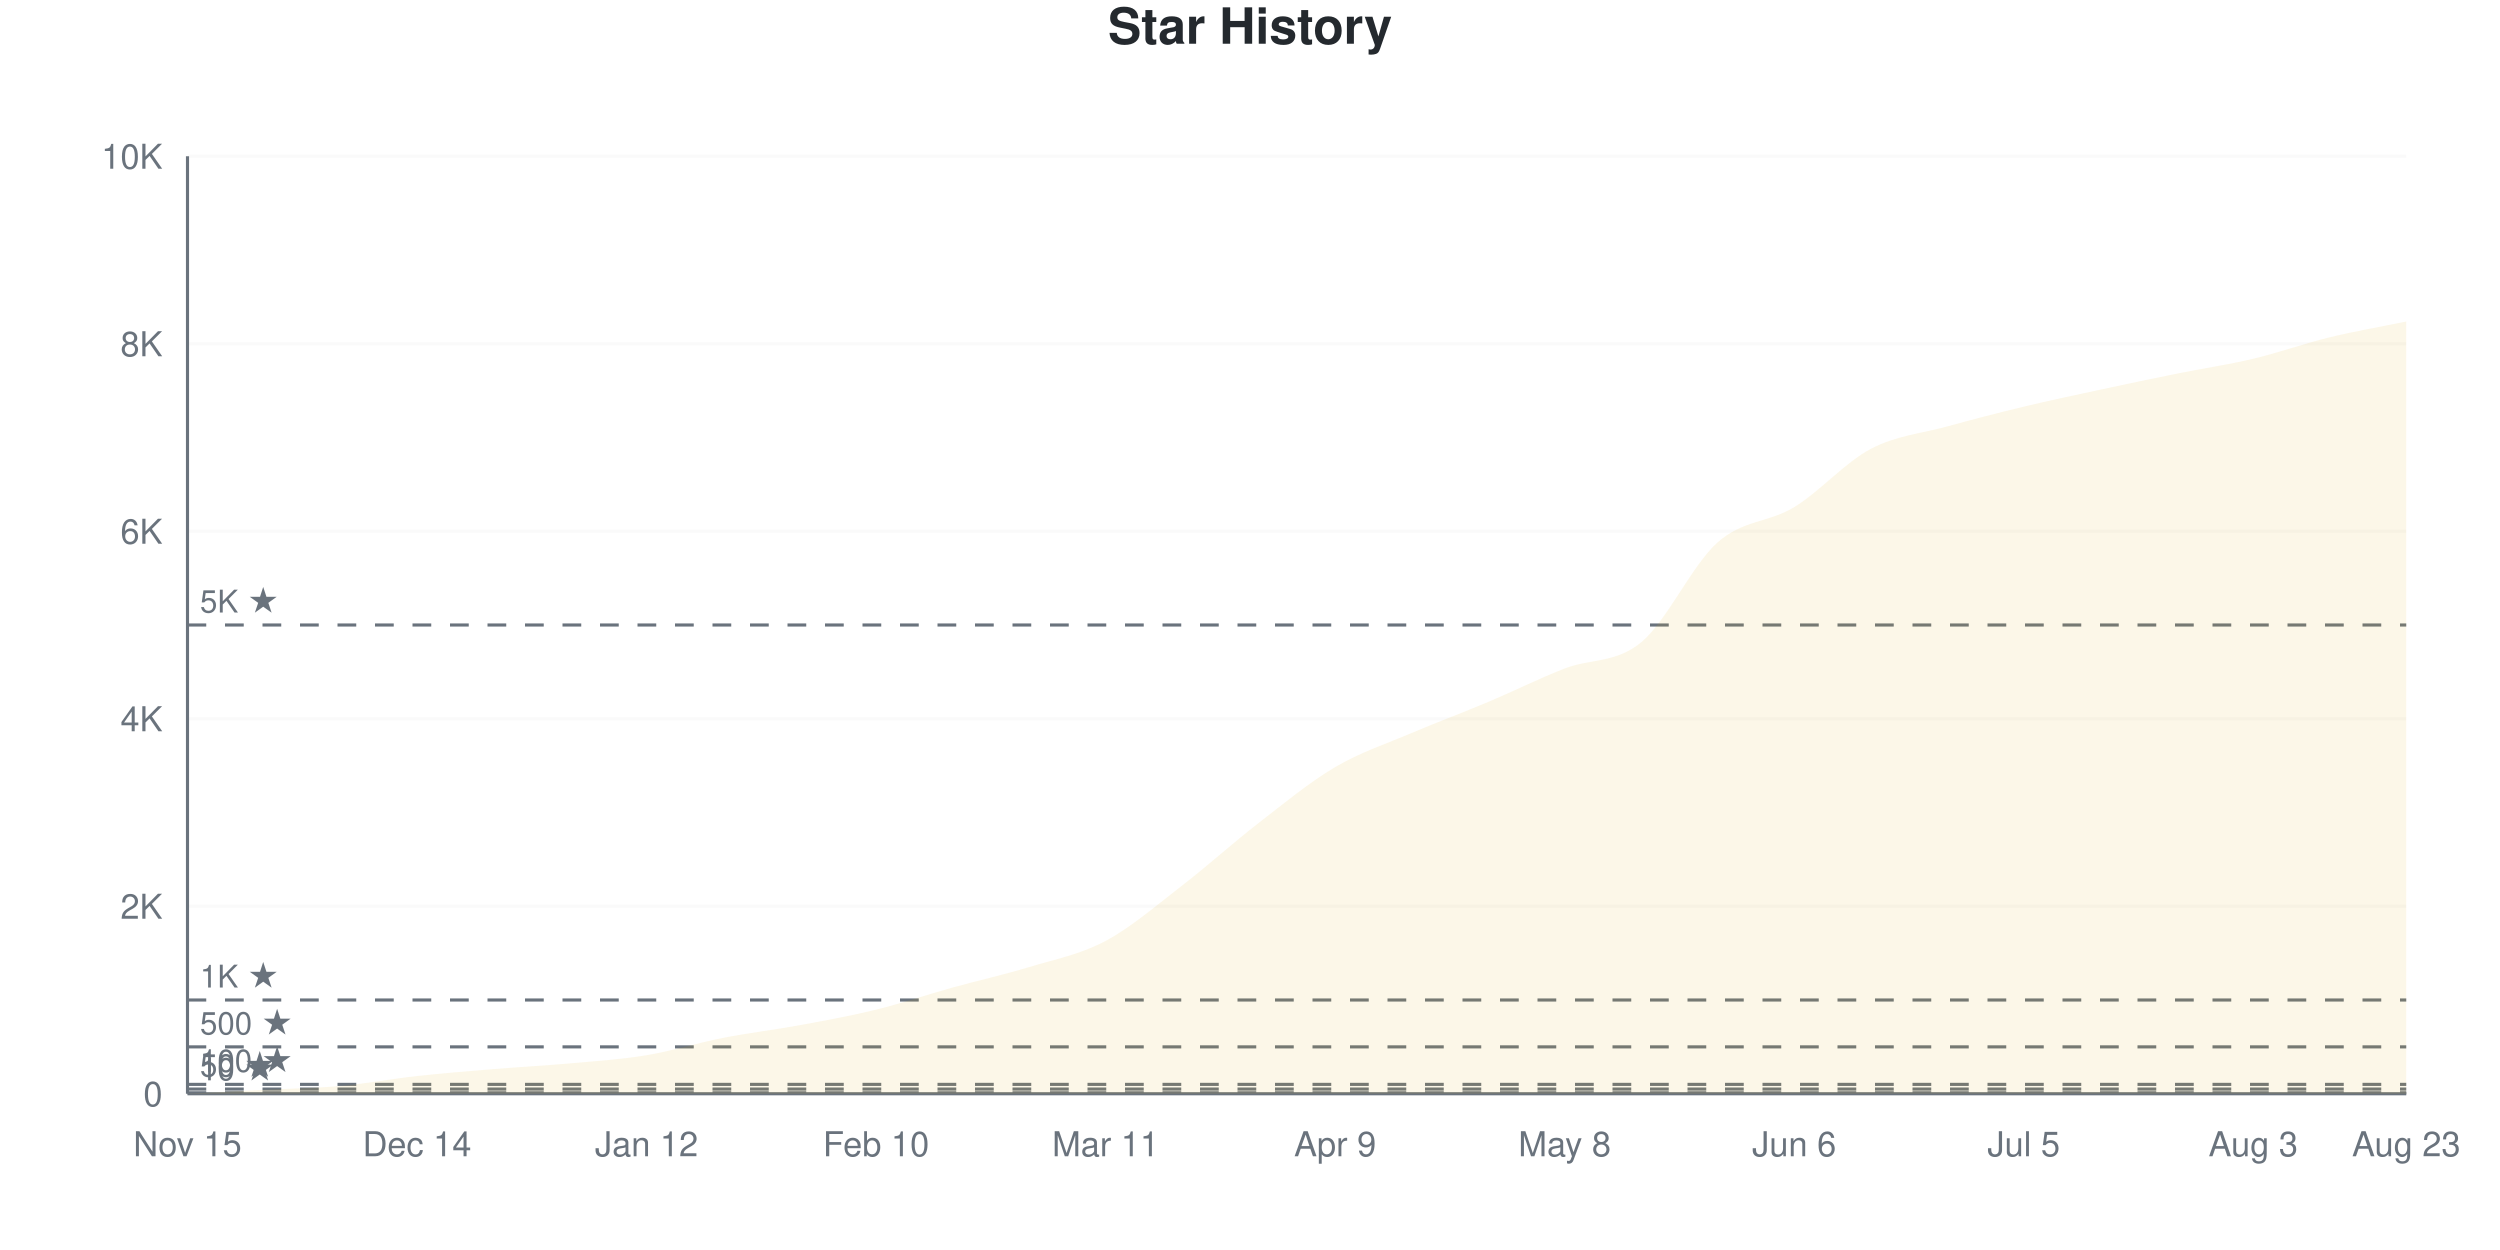
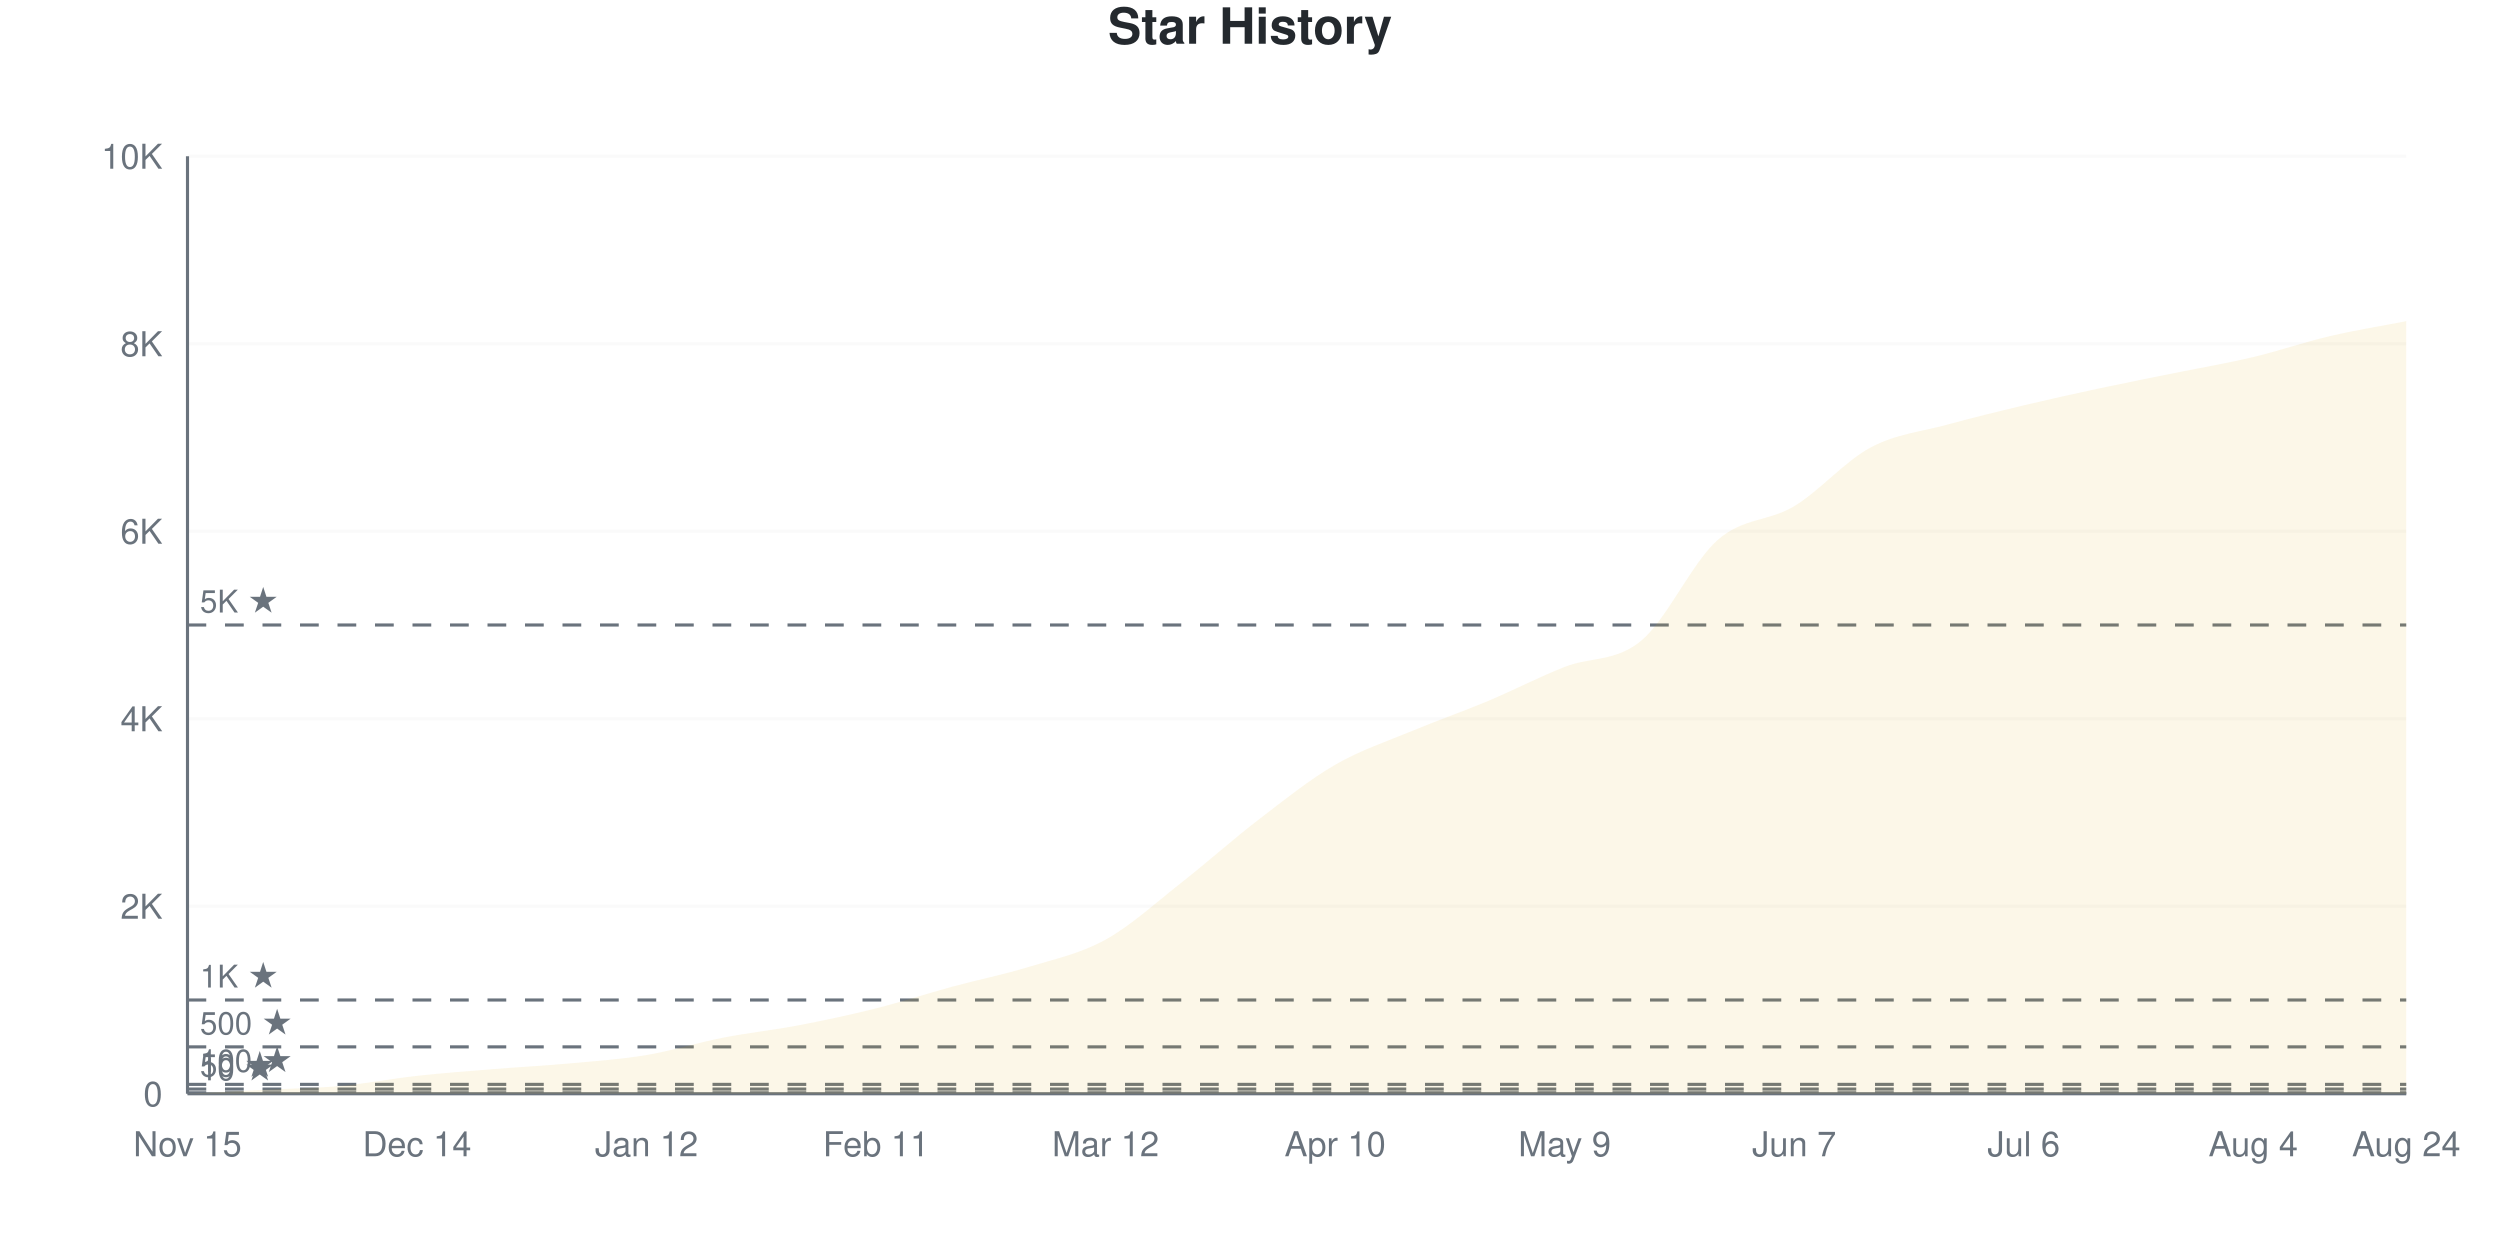
<svg xmlns="http://www.w3.org/2000/svg" viewBox="0 0 800 400" width="800" height="400">
  <style>
    @keyframes drawLine {
      to { stroke-dashoffset: 0; }
    }
    @keyframes fadeInPoint {
      from { opacity: 0; }
      to { opacity: 1; }
    }
    .data-line-0 {
      stroke-dasharray: 1158;
      stroke-dashoffset: 1158;
      animation: drawLine 2s ease-out forwards;
    }
    .data-point {
      opacity: 0;
      animation: fadeInPoint 0.5s ease-out forwards;
    }
    .chart-bg { fill: #fff; }
    .chart-text { fill: #24292e; }
    .chart-muted { fill: #6a737d; }
    .chart-grid { stroke: #eee; }
    .chart-axis { stroke: #6a737d; }
    @media (prefers-color-scheme: dark) {
      .chart-bg { fill: #0d1117; }
      .chart-text { fill: #e6edf3; }
      .chart-muted { fill: #8b949e; }
      .chart-grid { stroke: #21262d; }
      .chart-axis { stroke: #8b949e; }
    }
  </style>
  <rect width="800" height="400" class="chart-bg" />
  <text x="400" y="14" text-anchor="middle" class="chart-text" font-size="16" font-weight="bold" font-family="-apple-system, BlinkMacSystemFont, 'Segoe UI', Helvetica, Arial, sans-serif">Star History</text>
  <g class="grid">
    <line x1="60" y1="350" x2="770" y2="350" class="chart-grid" stroke-opacity="0.3" />
    <text x="52" y="354" text-anchor="end" class="chart-muted" font-size="11" font-family="-apple-system, BlinkMacSystemFont, 'Segoe UI', Helvetica, Arial, sans-serif">0</text>
    <line x1="60" y1="290" x2="770" y2="290" class="chart-grid" stroke-opacity="0.3" />
    <text x="52" y="294" text-anchor="end" class="chart-muted" font-size="11" font-family="-apple-system, BlinkMacSystemFont, 'Segoe UI', Helvetica, Arial, sans-serif">2K</text>
    <line x1="60" y1="230" x2="770" y2="230" class="chart-grid" stroke-opacity="0.3" />
    <text x="52" y="234" text-anchor="end" class="chart-muted" font-size="11" font-family="-apple-system, BlinkMacSystemFont, 'Segoe UI', Helvetica, Arial, sans-serif">4K</text>
    <line x1="60" y1="170" x2="770" y2="170" class="chart-grid" stroke-opacity="0.3" />
    <text x="52" y="174" text-anchor="end" class="chart-muted" font-size="11" font-family="-apple-system, BlinkMacSystemFont, 'Segoe UI', Helvetica, Arial, sans-serif">6K</text>
    <line x1="60" y1="110" x2="770" y2="110" class="chart-grid" stroke-opacity="0.3" />
    <text x="52" y="114" text-anchor="end" class="chart-muted" font-size="11" font-family="-apple-system, BlinkMacSystemFont, 'Segoe UI', Helvetica, Arial, sans-serif">8K</text>
    <line x1="60" y1="50" x2="770" y2="50" class="chart-grid" stroke-opacity="0.3" />
    <text x="52" y="54" text-anchor="end" class="chart-muted" font-size="11" font-family="-apple-system, BlinkMacSystemFont, 'Segoe UI', Helvetica, Arial, sans-serif">10K</text>
  </g>
  <g class="milestones">
    <line x1="60" y1="349.7" x2="770" y2="349.7" class="chart-axis" stroke-width="1" stroke-dasharray="6,6" />
    <text x="64" y="345.7" class="chart-muted" font-size="10" font-family="-apple-system, BlinkMacSystemFont, 'Segoe UI', Helvetica, Arial, sans-serif">10 ★</text>
    <line x1="60" y1="348.5" x2="770" y2="348.5" class="chart-axis" stroke-width="1" stroke-dasharray="6,6" />
    <text x="64" y="344.5" class="chart-muted" font-size="10" font-family="-apple-system, BlinkMacSystemFont, 'Segoe UI', Helvetica, Arial, sans-serif">50 ★</text>
    <line x1="60" y1="347" x2="770" y2="347" class="chart-axis" stroke-width="1" stroke-dasharray="6,6" />
    <text x="64" y="343" class="chart-muted" font-size="10" font-family="-apple-system, BlinkMacSystemFont, 'Segoe UI', Helvetica, Arial, sans-serif">100 ★</text>
    <line x1="60" y1="335" x2="770" y2="335" class="chart-axis" stroke-width="1" stroke-dasharray="6,6" />
    <text x="64" y="331" class="chart-muted" font-size="10" font-family="-apple-system, BlinkMacSystemFont, 'Segoe UI', Helvetica, Arial, sans-serif">500 ★</text>
    <line x1="60" y1="320" x2="770" y2="320" class="chart-axis" stroke-width="1" stroke-dasharray="6,6" />
    <text x="64" y="316" class="chart-muted" font-size="10" font-family="-apple-system, BlinkMacSystemFont, 'Segoe UI', Helvetica, Arial, sans-serif">1K ★</text>
    <line x1="60" y1="200" x2="770" y2="200" class="chart-axis" stroke-width="1" stroke-dasharray="6,6" />
    <text x="64" y="196" class="chart-muted" font-size="10" font-family="-apple-system, BlinkMacSystemFont, 'Segoe UI', Helvetica, Arial, sans-serif">5K ★</text>
  </g>
  <g class="x-axis">
    <text x="60" y="370" text-anchor="middle" class="chart-muted" font-size="11" font-family="-apple-system, BlinkMacSystemFont, 'Segoe UI', Helvetica, Arial, sans-serif">Nov 15</text>
    <text x="133.448" y="370" text-anchor="middle" class="chart-muted" font-size="11" font-family="-apple-system, BlinkMacSystemFont, 'Segoe UI', Helvetica, Arial, sans-serif">Dec 14</text>
    <text x="206.897" y="370" text-anchor="middle" class="chart-muted" font-size="11" font-family="-apple-system, BlinkMacSystemFont, 'Segoe UI', Helvetica, Arial, sans-serif">Jan 12</text>
-     <text x="280.345" y="370" text-anchor="middle" class="chart-muted" font-size="11" font-family="-apple-system, BlinkMacSystemFont, 'Segoe UI', Helvetica, Arial, sans-serif">Feb 10</text>
-     <text x="353.793" y="370" text-anchor="middle" class="chart-muted" font-size="11" font-family="-apple-system, BlinkMacSystemFont, 'Segoe UI', Helvetica, Arial, sans-serif">Mar 11</text>
-     <text x="427.241" y="370" text-anchor="middle" class="chart-muted" font-size="11" font-family="-apple-system, BlinkMacSystemFont, 'Segoe UI', Helvetica, Arial, sans-serif">Apr 9</text>
-     <text x="500.69" y="370" text-anchor="middle" class="chart-muted" font-size="11" font-family="-apple-system, BlinkMacSystemFont, 'Segoe UI', Helvetica, Arial, sans-serif">May 8</text>
-     <text x="574.138" y="370" text-anchor="middle" class="chart-muted" font-size="11" font-family="-apple-system, BlinkMacSystemFont, 'Segoe UI', Helvetica, Arial, sans-serif">Jun 6</text>
-     <text x="647.586" y="370" text-anchor="middle" class="chart-muted" font-size="11" font-family="-apple-system, BlinkMacSystemFont, 'Segoe UI', Helvetica, Arial, sans-serif">Jul 5</text>
-     <text x="721.034" y="370" text-anchor="middle" class="chart-muted" font-size="11" font-family="-apple-system, BlinkMacSystemFont, 'Segoe UI', Helvetica, Arial, sans-serif">Aug 3</text>
-     <text x="770" y="370" text-anchor="middle" class="chart-muted" font-size="11" font-family="-apple-system, BlinkMacSystemFont, 'Segoe UI', Helvetica, Arial, sans-serif">Aug 23</text>
+     <text x="280.345" y="370" text-anchor="middle" class="chart-muted" font-size="11" font-family="-apple-system, BlinkMacSystemFont, 'Segoe UI', Helvetica, Arial, sans-serif">Feb 11</text>
+     <text x="353.793" y="370" text-anchor="middle" class="chart-muted" font-size="11" font-family="-apple-system, BlinkMacSystemFont, 'Segoe UI', Helvetica, Arial, sans-serif">Mar 12</text>
+     <text x="427.241" y="370" text-anchor="middle" class="chart-muted" font-size="11" font-family="-apple-system, BlinkMacSystemFont, 'Segoe UI', Helvetica, Arial, sans-serif">Apr 10</text>
+     <text x="500.69" y="370" text-anchor="middle" class="chart-muted" font-size="11" font-family="-apple-system, BlinkMacSystemFont, 'Segoe UI', Helvetica, Arial, sans-serif">May 9</text>
+     <text x="574.138" y="370" text-anchor="middle" class="chart-muted" font-size="11" font-family="-apple-system, BlinkMacSystemFont, 'Segoe UI', Helvetica, Arial, sans-serif">Jun 7</text>
+     <text x="647.586" y="370" text-anchor="middle" class="chart-muted" font-size="11" font-family="-apple-system, BlinkMacSystemFont, 'Segoe UI', Helvetica, Arial, sans-serif">Jul 6</text>
+     <text x="721.034" y="370" text-anchor="middle" class="chart-muted" font-size="11" font-family="-apple-system, BlinkMacSystemFont, 'Segoe UI', Helvetica, Arial, sans-serif">Aug 4</text>
+     <text x="770" y="370" text-anchor="middle" class="chart-muted" font-size="11" font-family="-apple-system, BlinkMacSystemFont, 'Segoe UI', Helvetica, Arial, sans-serif">Aug 24</text>
  </g>
  <line x1="60" y1="50" x2="60" y2="350" class="chart-axis" stroke-width="1" />
  <line x1="60" y1="350" x2="770" y2="350" class="chart-axis" stroke-width="1" />
-   <path d="M60,350 L60,349.97 C68.161,349.56 76.322,349.15 84.483,348.74 C92.644,348.33 100.805,348.245 108.966,347.51 C117.126,346.775 125.287,345.23 133.448,344.33 C141.609,343.43 149.77,342.785 157.931,342.11 C166.092,341.435 174.253,341.02 182.414,340.28 C190.575,339.54 198.736,339.03 206.897,337.67 C215.057,336.31 223.218,333.72 231.379,332.12 C239.54,330.52 247.701,329.575 255.862,328.07 C264.023,326.565 272.184,325.1 280.345,323.09 C288.506,321.08 296.667,318.28 304.828,316.01 C312.989,313.74 321.149,311.955 329.31,309.47 C337.471,306.985 345.632,305.45 353.793,301.1 C361.954,296.75 370.115,289.66 378.276,283.37 C386.437,277.08 394.598,269.675 402.759,263.36 C410.92,257.045 419.08,250.28 427.241,245.48 C435.402,240.68 443.563,238.035 451.724,234.56 C459.885,231.085 468.046,228.07 476.207,224.63 C484.368,221.19 492.529,217.1 500.69,213.92 C508.851,210.74 517.011,212.28 525.172,205.55 C533.333,198.82 541.494,180.75 549.655,173.54 C557.816,166.33 565.977,167.27 574.138,162.29 C582.299,157.31 590.46,147.965 598.621,143.66 C606.782,139.355 614.943,138.715 623.103,136.46 C631.264,134.205 639.425,132.09 647.586,130.13 C655.747,128.17 663.908,126.46 672.069,124.7 C680.23,122.94 688.391,121.22 696.552,119.57 C704.713,117.92 712.874,116.74 721.034,114.8 C729.195,112.86 737.356,109.915 745.517,107.93 C753.678,105.945 761.839,104.57 770,102.89 L770,350 L60,350 Z" fill="#dfb317" fill-opacity="0.1" />
-   <path d="M60,350 L60,349.97 C68.161,349.56 76.322,349.15 84.483,348.74 C92.644,348.33 100.805,348.245 108.966,347.51 C117.126,346.775 125.287,345.23 133.448,344.33 C141.609,343.43 149.77,342.785 157.931,342.11 C166.092,341.435 174.253,341.02 182.414,340.28 C190.575,339.54 198.736,339.03 206.897,337.67 C215.057,336.31 223.218,333.72 231.379,332.12 C239.54,330.52 247.701,329.575 255.862,328.07 C264.023,326.565 272.184,325.1 280.345,323.09 C288.506,321.08 296.667,318.28 304.828,316.01 C312.989,313.74 321.149,311.955 329.31,309.47 C337.471,306.985 345.632,305.45 353.793,301.1 C361.954,296.75 370.115,289.66 378.276,283.37 C386.437,277.08 394.598,269.675 402.759,263.36 C410.92,257.045 419.08,250.28 427.241,245.48 C435.402,240.68 443.563,238.035 451.724,234.56 C459.885,231.085 468.046,228.07 476.207,224.63 C484.368,221.19 492.529,217.1 500.69,213.92 C508.851,210.74 517.011,212.28 525.172,205.55 C533.333,198.82 541.494,180.75 549.655,173.54 C557.816,166.33 565.977,167.27 574.138,162.29 C582.299,157.31 590.46,147.965 598.621,143.66 C606.782,139.355 614.943,138.715 623.103,136.46 C631.264,134.205 639.425,132.09 647.586,130.13 C655.747,128.17 663.908,126.46 672.069,124.7 C680.23,122.94 688.391,121.22 696.552,119.57 C704.713,117.92 712.874,116.74 721.034,114.8 C729.195,112.86 737.356,109.915 745.517,107.93 C753.678,105.945 761.839,104.57 770,102.89" fill="none" stroke="#dfb317" stroke-width="2.5" class="data-line-0" />
+   <path d="M60,350 L60,349.97 C68.161,349.56 76.322,349.15 84.483,348.74 C92.644,348.33 100.805,348.255 108.966,347.51 C117.126,346.765 125.287,345.17 133.448,344.27 C141.609,343.37 149.77,342.775 157.931,342.11 C166.092,341.445 174.253,341.03 182.414,340.28 C190.575,339.53 198.736,338.98 206.897,337.61 C215.057,336.24 223.218,333.655 231.379,332.06 C239.54,330.465 247.701,329.605 255.862,328.04 C264.023,326.475 272.184,324.725 280.345,322.67 C288.506,320.615 296.667,317.925 304.828,315.71 C312.989,313.495 321.149,311.885 329.31,309.38 C337.471,306.875 345.632,305.2 353.793,300.68 C361.954,296.16 370.115,288.66 378.276,282.26 C386.437,275.86 394.598,268.535 402.759,262.28 C410.92,256.025 419.08,249.45 427.241,244.73 C435.402,240.01 443.563,237.365 451.724,233.96 C459.885,230.555 468.046,227.725 476.207,224.3 C484.368,220.875 492.529,216.62 500.69,213.41 C508.851,210.2 517.011,211.81 525.172,205.04 C533.333,198.27 541.494,179.965 549.655,172.79 C557.816,165.615 565.977,166.925 574.138,161.99 C582.299,157.055 590.46,147.53 598.621,143.18 C606.782,138.83 614.943,138.135 623.103,135.89 C631.264,133.645 639.425,131.655 647.586,129.71 C655.747,127.765 663.908,125.965 672.069,124.22 C680.23,122.475 688.391,120.9 696.552,119.24 C704.713,117.58 712.874,116.205 721.034,114.26 C729.195,112.315 737.356,109.485 745.517,107.57 C753.678,105.655 761.839,104.37 770,102.77 L770,350 L60,350 Z" fill="#dfb317" fill-opacity="0.1" />
+   <path d="M60,350 L60,349.97 C68.161,349.56 76.322,349.15 84.483,348.74 C92.644,348.33 100.805,348.255 108.966,347.51 C117.126,346.765 125.287,345.17 133.448,344.27 C141.609,343.37 149.77,342.775 157.931,342.11 C166.092,341.445 174.253,341.03 182.414,340.28 C190.575,339.53 198.736,338.98 206.897,337.61 C215.057,336.24 223.218,333.655 231.379,332.06 C239.54,330.465 247.701,329.605 255.862,328.04 C264.023,326.475 272.184,324.725 280.345,322.67 C288.506,320.615 296.667,317.925 304.828,315.71 C312.989,313.495 321.149,311.885 329.31,309.38 C337.471,306.875 345.632,305.2 353.793,300.68 C361.954,296.16 370.115,288.66 378.276,282.26 C386.437,275.86 394.598,268.535 402.759,262.28 C410.92,256.025 419.08,249.45 427.241,244.73 C435.402,240.01 443.563,237.365 451.724,233.96 C459.885,230.555 468.046,227.725 476.207,224.3 C484.368,220.875 492.529,216.62 500.69,213.41 C508.851,210.2 517.011,211.81 525.172,205.04 C533.333,198.27 541.494,179.965 549.655,172.79 C557.816,165.615 565.977,166.925 574.138,161.99 C582.299,157.055 590.46,147.53 598.621,143.18 C606.782,138.83 614.943,138.135 623.103,135.89 C631.264,133.645 639.425,131.655 647.586,129.71 C655.747,127.765 663.908,125.965 672.069,124.22 C680.23,122.475 688.391,120.9 696.552,119.24 C704.713,117.58 712.874,116.205 721.034,114.26 C729.195,112.315 737.356,109.485 745.517,107.57 C753.678,105.655 761.839,104.37 770,102.77" fill="none" stroke="#dfb317" stroke-width="2.5" class="data-line-0" />
  <g class="points">
    <circle cx="60" cy="349.97" r="4" fill="#dfb317" class="data-point" style="animation-delay: 1.50s" />
    <circle cx="84.483" cy="348.74" r="4" fill="#dfb317" class="data-point" style="animation-delay: 1.55s" />
    <circle cx="108.966" cy="347.51" r="4" fill="#dfb317" class="data-point" style="animation-delay: 1.60s" />
-     <circle cx="133.448" cy="344.33" r="4" fill="#dfb317" class="data-point" style="animation-delay: 1.65s" />
+     <circle cx="133.448" cy="344.27" r="4" fill="#dfb317" class="data-point" style="animation-delay: 1.65s" />
    <circle cx="157.931" cy="342.11" r="4" fill="#dfb317" class="data-point" style="animation-delay: 1.70s" />
    <circle cx="182.414" cy="340.28" r="4" fill="#dfb317" class="data-point" style="animation-delay: 1.75s" />
-     <circle cx="206.897" cy="337.67" r="4" fill="#dfb317" class="data-point" style="animation-delay: 1.80s" />
-     <circle cx="231.379" cy="332.12" r="4" fill="#dfb317" class="data-point" style="animation-delay: 1.85s" />
-     <circle cx="255.862" cy="328.07" r="4" fill="#dfb317" class="data-point" style="animation-delay: 1.90s" />
-     <circle cx="280.345" cy="323.09" r="4" fill="#dfb317" class="data-point" style="animation-delay: 1.95s" />
-     <circle cx="304.828" cy="316.01" r="4" fill="#dfb317" class="data-point" style="animation-delay: 2.00s" />
-     <circle cx="329.31" cy="309.47" r="4" fill="#dfb317" class="data-point" style="animation-delay: 2.05s" />
-     <circle cx="353.793" cy="301.1" r="4" fill="#dfb317" class="data-point" style="animation-delay: 2.10s" />
-     <circle cx="378.276" cy="283.37" r="4" fill="#dfb317" class="data-point" style="animation-delay: 2.15s" />
-     <circle cx="402.759" cy="263.36" r="4" fill="#dfb317" class="data-point" style="animation-delay: 2.20s" />
-     <circle cx="427.241" cy="245.48" r="4" fill="#dfb317" class="data-point" style="animation-delay: 2.25s" />
-     <circle cx="451.724" cy="234.56" r="4" fill="#dfb317" class="data-point" style="animation-delay: 2.30s" />
-     <circle cx="476.207" cy="224.63" r="4" fill="#dfb317" class="data-point" style="animation-delay: 2.35s" />
-     <circle cx="500.69" cy="213.92" r="4" fill="#dfb317" class="data-point" style="animation-delay: 2.40s" />
-     <circle cx="525.172" cy="205.55" r="4" fill="#dfb317" class="data-point" style="animation-delay: 2.45s" />
-     <circle cx="549.655" cy="173.54" r="4" fill="#dfb317" class="data-point" style="animation-delay: 2.50s" />
-     <circle cx="574.138" cy="162.29" r="4" fill="#dfb317" class="data-point" style="animation-delay: 2.55s" />
-     <circle cx="598.621" cy="143.66" r="4" fill="#dfb317" class="data-point" style="animation-delay: 2.60s" />
-     <circle cx="623.103" cy="136.46" r="4" fill="#dfb317" class="data-point" style="animation-delay: 2.65s" />
-     <circle cx="647.586" cy="130.13" r="4" fill="#dfb317" class="data-point" style="animation-delay: 2.70s" />
-     <circle cx="672.069" cy="124.7" r="4" fill="#dfb317" class="data-point" style="animation-delay: 2.75s" />
-     <circle cx="696.552" cy="119.57" r="4" fill="#dfb317" class="data-point" style="animation-delay: 2.80s" />
-     <circle cx="721.034" cy="114.8" r="4" fill="#dfb317" class="data-point" style="animation-delay: 2.85s" />
-     <circle cx="745.517" cy="107.93" r="4" fill="#dfb317" class="data-point" style="animation-delay: 2.90s" />
-     <circle cx="770" cy="102.89" r="4" fill="#dfb317" class="data-point" style="animation-delay: 2.95s" />
+     <circle cx="206.897" cy="337.61" r="4" fill="#dfb317" class="data-point" style="animation-delay: 1.80s" />
+     <circle cx="231.379" cy="332.06" r="4" fill="#dfb317" class="data-point" style="animation-delay: 1.85s" />
+     <circle cx="255.862" cy="328.04" r="4" fill="#dfb317" class="data-point" style="animation-delay: 1.90s" />
+     <circle cx="280.345" cy="322.67" r="4" fill="#dfb317" class="data-point" style="animation-delay: 1.95s" />
+     <circle cx="304.828" cy="315.71" r="4" fill="#dfb317" class="data-point" style="animation-delay: 2.00s" />
+     <circle cx="329.31" cy="309.38" r="4" fill="#dfb317" class="data-point" style="animation-delay: 2.05s" />
+     <circle cx="353.793" cy="300.68" r="4" fill="#dfb317" class="data-point" style="animation-delay: 2.10s" />
+     <circle cx="378.276" cy="282.26" r="4" fill="#dfb317" class="data-point" style="animation-delay: 2.15s" />
+     <circle cx="402.759" cy="262.28" r="4" fill="#dfb317" class="data-point" style="animation-delay: 2.20s" />
+     <circle cx="427.241" cy="244.73" r="4" fill="#dfb317" class="data-point" style="animation-delay: 2.25s" />
+     <circle cx="451.724" cy="233.96" r="4" fill="#dfb317" class="data-point" style="animation-delay: 2.30s" />
+     <circle cx="476.207" cy="224.3" r="4" fill="#dfb317" class="data-point" style="animation-delay: 2.35s" />
+     <circle cx="500.69" cy="213.41" r="4" fill="#dfb317" class="data-point" style="animation-delay: 2.40s" />
+     <circle cx="525.172" cy="205.04" r="4" fill="#dfb317" class="data-point" style="animation-delay: 2.45s" />
+     <circle cx="549.655" cy="172.79" r="4" fill="#dfb317" class="data-point" style="animation-delay: 2.50s" />
+     <circle cx="574.138" cy="161.99" r="4" fill="#dfb317" class="data-point" style="animation-delay: 2.55s" />
+     <circle cx="598.621" cy="143.18" r="4" fill="#dfb317" class="data-point" style="animation-delay: 2.60s" />
+     <circle cx="623.103" cy="135.89" r="4" fill="#dfb317" class="data-point" style="animation-delay: 2.65s" />
+     <circle cx="647.586" cy="129.71" r="4" fill="#dfb317" class="data-point" style="animation-delay: 2.70s" />
+     <circle cx="672.069" cy="124.22" r="4" fill="#dfb317" class="data-point" style="animation-delay: 2.75s" />
+     <circle cx="696.552" cy="119.24" r="4" fill="#dfb317" class="data-point" style="animation-delay: 2.80s" />
+     <circle cx="721.034" cy="114.26" r="4" fill="#dfb317" class="data-point" style="animation-delay: 2.85s" />
+     <circle cx="745.517" cy="107.57" r="4" fill="#dfb317" class="data-point" style="animation-delay: 2.90s" />
+     <circle cx="770" cy="102.77" r="4" fill="#dfb317" class="data-point" style="animation-delay: 2.95s" />
  </g>
</svg>
